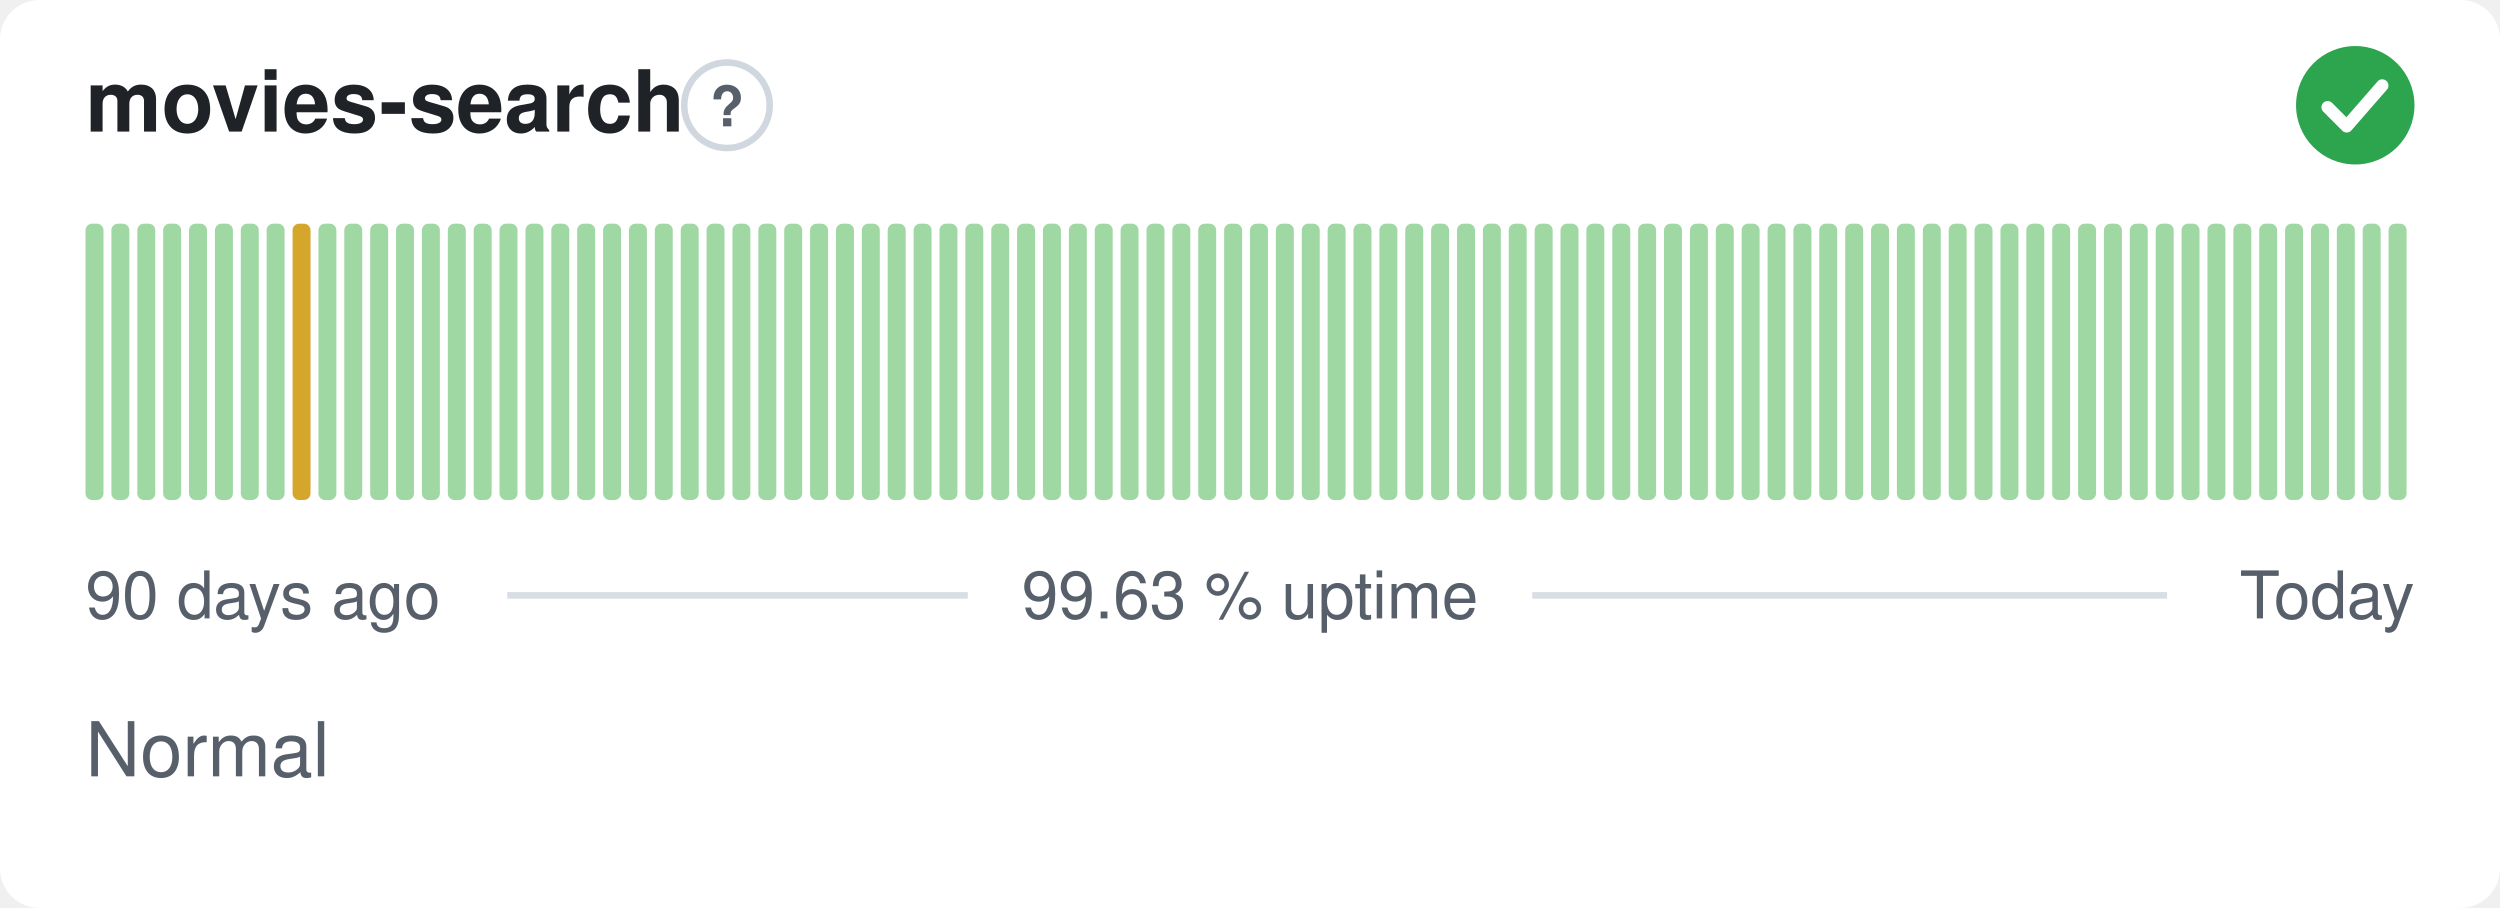
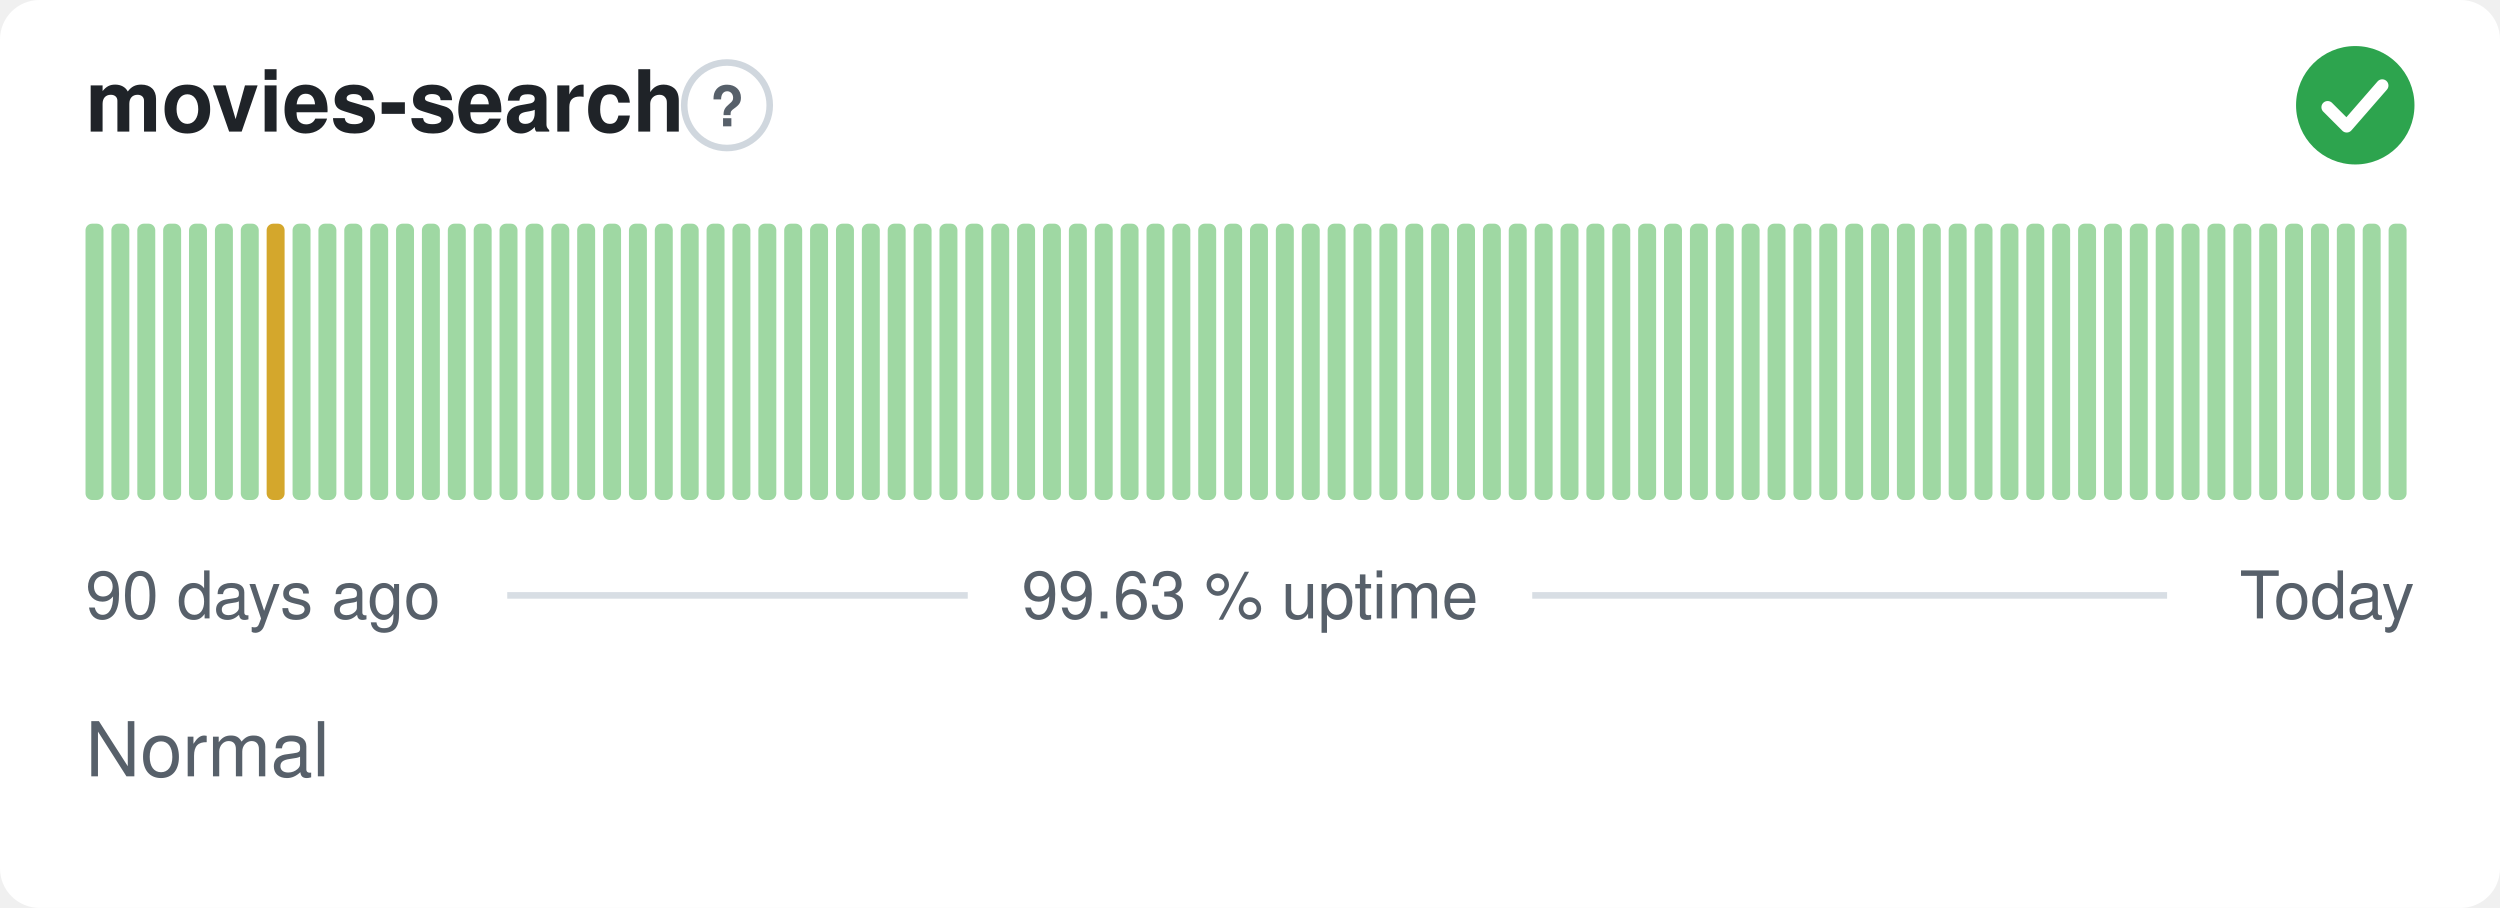
<svg xmlns="http://www.w3.org/2000/svg" width="380" height="138" viewBox="0 0 380 138" role="img" aria-label="movies-search: Normal, 99.63 % uptime over the last 90 days" font-family="-apple-system,BlinkMacSystemFont,'Segoe UI',Helvetica,Arial,sans-serif">
  <style>
    @media (prefers-color-scheme: dark) {
      .bg { fill: #0d1117 }
      .title { fill: #e6edf3 }
      .muted { fill: #8b949e }
      .hint { stroke: #30363d }
      .rule { stroke: #30363d }
      .nodata { fill: #21262d }
    }
  </style>
  <rect class="bg" width="380" height="138" rx="6" fill="#ffffff" />
  <text class="title" x="13" y="20" font-size="13" font-weight="600" fill="#1f2328">movies-search</text>
  <circle class="hint" cx="110.5" cy="16" r="6.5" fill="none" stroke="#d0d7de" stroke-width="1" />
  <text class="muted" x="110.5" y="19.2" text-anchor="middle" font-size="8.5" font-weight="700" fill="#57606a">?</text>
  <circle cx="358" cy="16" r="9" fill="#2da44e" />
  <path d="M353.80 16.30l2.90 2.90 5.40 -6.20" fill="none" stroke="#fff" stroke-width="1.89" stroke-linecap="round" stroke-linejoin="round" />
  <rect x="13.00" y="34.00" width="2.73" height="42.00" rx="1" fill="#9fd8a3" />
  <rect x="16.93" y="34.00" width="2.73" height="42.00" rx="1" fill="#9fd8a3" />
  <rect x="20.87" y="34.00" width="2.73" height="42.00" rx="1" fill="#9fd8a3" />
  <rect x="24.80" y="34.00" width="2.73" height="42.00" rx="1" fill="#9fd8a3" />
  <rect x="28.73" y="34.00" width="2.73" height="42.00" rx="1" fill="#9fd8a3" />
  <rect x="32.67" y="34.00" width="2.73" height="42.00" rx="1" fill="#9fd8a3" />
  <rect x="36.60" y="34.00" width="2.73" height="42.00" rx="1" fill="#9fd8a3" />
-   <rect x="40.53" y="34.00" width="2.73" height="42.00" rx="1" fill="#9fd8a3" />
-   <rect x="44.47" y="34.00" width="2.73" height="42.00" rx="1" fill="#d4a72c" />
+   <rect x="40.53" y="34.00" width="2.73" height="42.00" rx="1" fill="#d4a72c" />
+   <rect x="44.47" y="34.00" width="2.73" height="42.00" rx="1" fill="#9fd8a3" />
  <rect x="48.40" y="34.00" width="2.73" height="42.00" rx="1" fill="#9fd8a3" />
  <rect x="52.33" y="34.00" width="2.73" height="42.00" rx="1" fill="#9fd8a3" />
  <rect x="56.27" y="34.00" width="2.73" height="42.00" rx="1" fill="#9fd8a3" />
  <rect x="60.20" y="34.00" width="2.73" height="42.00" rx="1" fill="#9fd8a3" />
  <rect x="64.13" y="34.00" width="2.73" height="42.00" rx="1" fill="#9fd8a3" />
  <rect x="68.07" y="34.00" width="2.73" height="42.00" rx="1" fill="#9fd8a3" />
  <rect x="72.00" y="34.00" width="2.73" height="42.00" rx="1" fill="#9fd8a3" />
  <rect x="75.93" y="34.00" width="2.73" height="42.00" rx="1" fill="#9fd8a3" />
  <rect x="79.87" y="34.00" width="2.73" height="42.00" rx="1" fill="#9fd8a3" />
  <rect x="83.80" y="34.00" width="2.73" height="42.00" rx="1" fill="#9fd8a3" />
  <rect x="87.73" y="34.00" width="2.73" height="42.00" rx="1" fill="#9fd8a3" />
  <rect x="91.67" y="34.00" width="2.73" height="42.00" rx="1" fill="#9fd8a3" />
  <rect x="95.60" y="34.00" width="2.73" height="42.00" rx="1" fill="#9fd8a3" />
  <rect x="99.53" y="34.00" width="2.73" height="42.00" rx="1" fill="#9fd8a3" />
  <rect x="103.47" y="34.00" width="2.73" height="42.00" rx="1" fill="#9fd8a3" />
  <rect x="107.40" y="34.00" width="2.73" height="42.00" rx="1" fill="#9fd8a3" />
  <rect x="111.33" y="34.00" width="2.73" height="42.00" rx="1" fill="#9fd8a3" />
  <rect x="115.27" y="34.00" width="2.73" height="42.00" rx="1" fill="#9fd8a3" />
  <rect x="119.20" y="34.00" width="2.73" height="42.00" rx="1" fill="#9fd8a3" />
  <rect x="123.13" y="34.00" width="2.73" height="42.00" rx="1" fill="#9fd8a3" />
  <rect x="127.07" y="34.00" width="2.73" height="42.00" rx="1" fill="#9fd8a3" />
  <rect x="131.00" y="34.00" width="2.73" height="42.00" rx="1" fill="#9fd8a3" />
  <rect x="134.93" y="34.00" width="2.73" height="42.00" rx="1" fill="#9fd8a3" />
  <rect x="138.87" y="34.00" width="2.73" height="42.00" rx="1" fill="#9fd8a3" />
  <rect x="142.80" y="34.00" width="2.73" height="42.00" rx="1" fill="#9fd8a3" />
  <rect x="146.73" y="34.00" width="2.73" height="42.00" rx="1" fill="#9fd8a3" />
  <rect x="150.67" y="34.00" width="2.73" height="42.00" rx="1" fill="#9fd8a3" />
  <rect x="154.60" y="34.00" width="2.73" height="42.00" rx="1" fill="#9fd8a3" />
  <rect x="158.53" y="34.00" width="2.73" height="42.00" rx="1" fill="#9fd8a3" />
  <rect x="162.47" y="34.00" width="2.73" height="42.00" rx="1" fill="#9fd8a3" />
  <rect x="166.40" y="34.00" width="2.73" height="42.00" rx="1" fill="#9fd8a3" />
  <rect x="170.33" y="34.00" width="2.73" height="42.00" rx="1" fill="#9fd8a3" />
  <rect x="174.27" y="34.00" width="2.73" height="42.00" rx="1" fill="#9fd8a3" />
  <rect x="178.20" y="34.00" width="2.73" height="42.00" rx="1" fill="#9fd8a3" />
  <rect x="182.13" y="34.00" width="2.73" height="42.00" rx="1" fill="#9fd8a3" />
  <rect x="186.07" y="34.00" width="2.73" height="42.00" rx="1" fill="#9fd8a3" />
  <rect x="190.00" y="34.00" width="2.73" height="42.00" rx="1" fill="#9fd8a3" />
  <rect x="193.93" y="34.00" width="2.73" height="42.00" rx="1" fill="#9fd8a3" />
  <rect x="197.87" y="34.00" width="2.73" height="42.00" rx="1" fill="#9fd8a3" />
  <rect x="201.80" y="34.00" width="2.73" height="42.00" rx="1" fill="#9fd8a3" />
  <rect x="205.73" y="34.00" width="2.73" height="42.00" rx="1" fill="#9fd8a3" />
  <rect x="209.67" y="34.00" width="2.73" height="42.00" rx="1" fill="#9fd8a3" />
  <rect x="213.60" y="34.00" width="2.73" height="42.00" rx="1" fill="#9fd8a3" />
  <rect x="217.53" y="34.00" width="2.73" height="42.00" rx="1" fill="#9fd8a3" />
  <rect x="221.47" y="34.00" width="2.73" height="42.00" rx="1" fill="#9fd8a3" />
  <rect x="225.40" y="34.00" width="2.73" height="42.00" rx="1" fill="#9fd8a3" />
  <rect x="229.33" y="34.00" width="2.73" height="42.00" rx="1" fill="#9fd8a3" />
  <rect x="233.27" y="34.00" width="2.73" height="42.00" rx="1" fill="#9fd8a3" />
  <rect x="237.20" y="34.00" width="2.73" height="42.00" rx="1" fill="#9fd8a3" />
  <rect x="241.13" y="34.00" width="2.73" height="42.00" rx="1" fill="#9fd8a3" />
  <rect x="245.07" y="34.00" width="2.73" height="42.00" rx="1" fill="#9fd8a3" />
  <rect x="249.00" y="34.00" width="2.73" height="42.00" rx="1" fill="#9fd8a3" />
  <rect x="252.93" y="34.00" width="2.73" height="42.00" rx="1" fill="#9fd8a3" />
  <rect x="256.87" y="34.00" width="2.73" height="42.00" rx="1" fill="#9fd8a3" />
  <rect x="260.80" y="34.00" width="2.73" height="42.00" rx="1" fill="#9fd8a3" />
  <rect x="264.73" y="34.00" width="2.73" height="42.00" rx="1" fill="#9fd8a3" />
  <rect x="268.67" y="34.00" width="2.73" height="42.00" rx="1" fill="#9fd8a3" />
  <rect x="272.60" y="34.00" width="2.73" height="42.00" rx="1" fill="#9fd8a3" />
  <rect x="276.53" y="34.00" width="2.73" height="42.00" rx="1" fill="#9fd8a3" />
  <rect x="280.47" y="34.00" width="2.73" height="42.00" rx="1" fill="#9fd8a3" />
  <rect x="284.40" y="34.00" width="2.73" height="42.00" rx="1" fill="#9fd8a3" />
  <rect x="288.33" y="34.00" width="2.73" height="42.00" rx="1" fill="#9fd8a3" />
  <rect x="292.27" y="34.00" width="2.73" height="42.00" rx="1" fill="#9fd8a3" />
  <rect x="296.20" y="34.00" width="2.73" height="42.00" rx="1" fill="#9fd8a3" />
  <rect x="300.13" y="34.00" width="2.73" height="42.00" rx="1" fill="#9fd8a3" />
  <rect x="304.07" y="34.00" width="2.73" height="42.00" rx="1" fill="#9fd8a3" />
  <rect x="308.00" y="34.00" width="2.73" height="42.00" rx="1" fill="#9fd8a3" />
  <rect x="311.93" y="34.00" width="2.73" height="42.00" rx="1" fill="#9fd8a3" />
  <rect x="315.87" y="34.00" width="2.73" height="42.00" rx="1" fill="#9fd8a3" />
  <rect x="319.80" y="34.00" width="2.73" height="42.00" rx="1" fill="#9fd8a3" />
  <rect x="323.73" y="34.00" width="2.73" height="42.00" rx="1" fill="#9fd8a3" />
  <rect x="327.67" y="34.00" width="2.73" height="42.00" rx="1" fill="#9fd8a3" />
  <rect x="331.60" y="34.00" width="2.73" height="42.00" rx="1" fill="#9fd8a3" />
  <rect x="335.53" y="34.00" width="2.73" height="42.00" rx="1" fill="#9fd8a3" />
  <rect x="339.47" y="34.00" width="2.73" height="42.00" rx="1" fill="#9fd8a3" />
  <rect x="343.40" y="34.00" width="2.73" height="42.00" rx="1" fill="#9fd8a3" />
  <rect x="347.33" y="34.00" width="2.73" height="42.00" rx="1" fill="#9fd8a3" />
  <rect x="351.27" y="34.00" width="2.73" height="42.00" rx="1" fill="#9fd8a3" />
  <rect x="355.20" y="34.00" width="2.73" height="42.00" rx="1" fill="#9fd8a3" />
  <rect x="359.13" y="34.00" width="2.73" height="42.00" rx="1" fill="#9fd8a3" />
  <rect x="363.07" y="34.00" width="2.73" height="42.00" rx="1" fill="#9fd8a3" />
  <text class="muted" x="13" y="94" font-size="10" fill="#57606a">90 days ago</text>
  <text class="muted" x="190" y="94" text-anchor="middle" font-size="10" fill="#57606a">99.63 % uptime</text>
  <text class="muted" x="367" y="94" text-anchor="end" font-size="10" fill="#57606a">Today</text>
  <line class="rule" x1="77.1" y1="90.5" x2="147.1" y2="90.5" stroke="#d8dee4" stroke-width="1" />
  <line class="rule" x1="232.9" y1="90.5" x2="329.4" y2="90.5" stroke="#d8dee4" stroke-width="1" />
  <text class="muted" x="13" y="118" font-size="11.5" fill="#57606a">Normal</text>
</svg>
